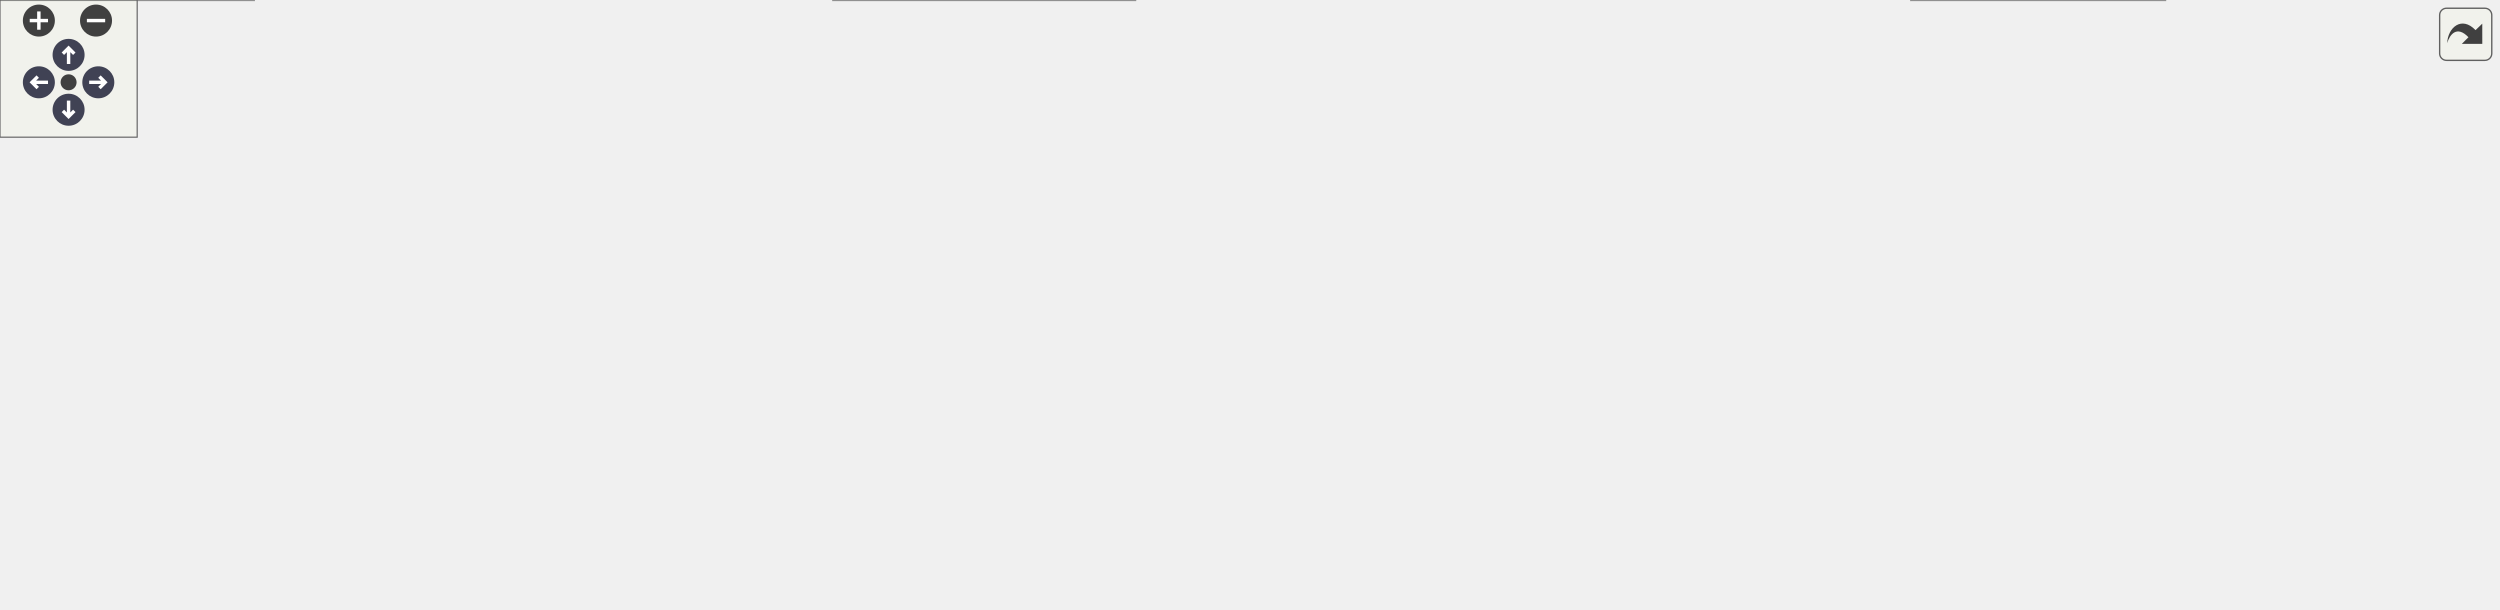
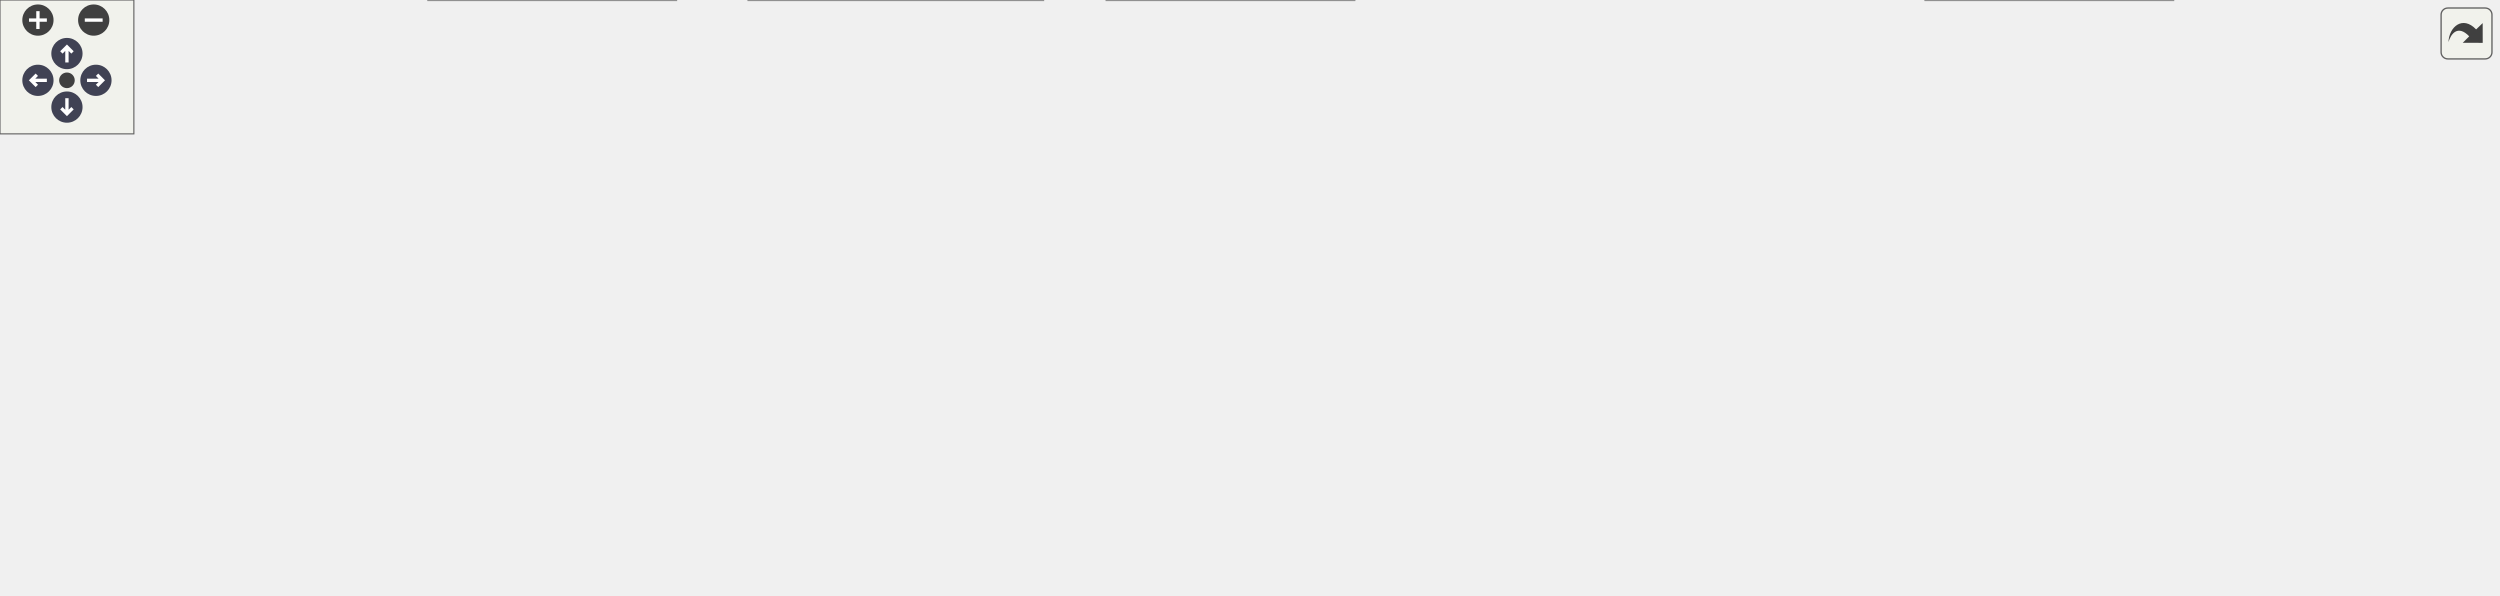
<svg xmlns="http://www.w3.org/2000/svg" xmlns:xlink="http://www.w3.org/1999/xlink" id="main" version="1.1" xml:space="preserve">
  <style type="text/css">
.node, .edge {opacity: 0.7;}
.node.selected, .edge.selected {opacity: 1;}
.edge:hover path { stroke: red; }
.edge:hover polygon { stroke: red; fill: red; }
</style>
  <defs>
    <circle id="rim" cx="0" cy="0" r="7" />
    <circle id="rim2" cx="0" cy="0" r="3.5" />
    <g id="zoomPlus">
      <use xlink:href="#rim" fill="#404040">
        <set attributeName="fill" to="#808080" begin="zoomplus.mouseover" end="zoomplus.mouseout" />
      </use>
      <path d="M-4,0h8M0,-4v8" fill="none" stroke="white" stroke-width="1.5" pointer-events="none" />
    </g>
    <g id="zoomMin">
      <use xlink:href="#rim" fill="#404040">
        <set attributeName="fill" to="#808080" begin="zoomminus.mouseover" end="zoomminus.mouseout" />
      </use>
      <path d="M-4,0h8" fill="none" stroke="white" stroke-width="1.5" pointer-events="none" />
    </g>
    <g id="arrowUp" transform="translate(30 24)">
      <use xlink:href="#rim" />
      <path pointer-events="none" fill="none" stroke="white" stroke-width="1.5" d="M0,-3.0v7 M-2.5,-0.5L0,-3.0L2.5,-0.5" />
    </g>
    <g id="arrowRight" transform="rotate(90) translate(36 -43)">
      <use xlink:href="#rim" />
      <path pointer-events="none" fill="none" stroke="white" stroke-width="1.5" d="M0,-3.0v7 M-2.5,-0.5L0,-3.0L2.5,-0.5" />
    </g>
    <g id="arrowDown" transform="rotate(180) translate(-30 -48)">
      <use xlink:href="#rim" />
      <path pointer-events="none" fill="none" stroke="white" stroke-width="1.5" d="M0,-3.0v7 M-2.5,-0.5L0,-3.0L2.5,-0.5" />
    </g>
    <g id="arrowLeft" transform="rotate(270) translate(-36 17)">
      <use xlink:href="#rim" />
      <path pointer-events="none" fill="none" stroke="white" stroke-width="1.5" d="M0,-3.0v7 M-2.5,-0.5L0,-3.0L2.5,-0.5" />
    </g>
    <g id="resetDef">
      <use xlink:href="#rim2" fill="#404040">
        <set attributeName="fill" to="#808080" begin="reset.mouseover" end="reset.mouseout" />
      </use>
    </g>
  </defs>
-   <svg id="graph" class="graph" data-view-width="1101" data-view-height="214" data-section-id="dynsection-1">
+   <svg id="graph" class="graph" data-view-width="1128" data-view-height="214" data-section-id="dynsection-1">
    <g id="viewport">
      <g id="Node000001" class="node">
        <g id="a_Node000001">
          <a xlink:title=" ">
-             <polygon fill="#999999" stroke="#666666" points="796,-206 623,-206 623,-187 796,-187 796,-206" />
-             <text text-anchor="middle" x="709.5" y="-194" font-family="Helvetica,sans-Serif" font-size="10.00">include/automaton/automaton.h</text>
+             <polygon fill="#999999" stroke="#666666" points="877,-206 704,-206 704,-187 877,-187 877,-206" />
+             <text text-anchor="middle" x="790.5" y="-194" font-family="Helvetica,sans-Serif" font-size="10.00">include/automaton/automaton.h</text>
          </a>
        </g>
      </g>
      <g id="Node000002" class="node">
        <g id="a_Node000002">
          <a xlink:href="dfa_8h.html" target="_top" xlink:title=" ">
-             <polygon fill="white" stroke="#666666" points="470.5,-151 334.5,-151 334.5,-132 470.5,-132 470.5,-151" />
-             <text text-anchor="middle" x="402.5" y="-139" font-family="Helvetica,sans-Serif" font-size="10.00">include/automaton/dfa.h</text>
+             <polygon fill="white" stroke="#666666" points="422.5,-151 286.5,-151 286.5,-132 422.5,-132 422.5,-151" />
+             <text text-anchor="middle" x="354.5" y="-139" font-family="Helvetica,sans-Serif" font-size="10.00">include/automaton/dfa.h</text>
          </a>
        </g>
      </g>
      <g id="edge1_Node000001_Node000002" class="edge">
        <g id="a_edge1_Node000001_Node000002">
          <a xlink:title=" ">
-             <path fill="none" stroke="#63b8ff" d="M650.12,-185.25C592.47,-175.3 505.97,-160.36 451.96,-151.04" />
-             <polygon fill="#63b8ff" stroke="#63b8ff" points="649.73,-188.73 660.18,-186.98 650.92,-181.83 649.73,-188.73" />
-           </a>
-         </g>
-       </g>
-       <g id="Node000010" class="node">
-         <g id="a_Node000010">
-           <a xlink:href="dfa_8cpp.html" target="_top" xlink:title=" ">
-             <polygon fill="white" stroke="#666666" points="584.5,-90.5 458.5,-90.5 458.5,-71.5 584.5,-71.5 584.5,-90.5" />
-             <text text-anchor="middle" x="521.5" y="-78.5" font-family="Helvetica,sans-Serif" font-size="10.00">src/automaton/dfa.cpp</text>
-           </a>
-         </g>
-       </g>
-       <g id="edge22_Node000001_Node000010" class="edge">
-         <g id="a_edge22_Node000001_Node000010">
-           <a xlink:title=" ">
-             <path fill="none" stroke="#63b8ff" d="M686.75,-181.77C647.51,-158.08 568.21,-110.2 535.79,-90.63" />
-             <polygon fill="#63b8ff" stroke="#63b8ff" points="685,-184.8 695.37,-186.97 688.62,-178.8 685,-184.8" />
+             <path fill="none" stroke="#63b8ff" d="M710.36,-185.76C627.78,-175.72 500.44,-160.24 422.58,-150.78" />
+             <polygon fill="#63b8ff" stroke="#63b8ff" points="710.1,-189.25 720.45,-186.98 710.94,-182.3 710.1,-189.25" />
          </a>
        </g>
      </g>
      <g id="Node000011" class="node">
        <g id="a_Node000011">
+           <a xlink:href="dfa_8cpp.html" target="_top" xlink:title=" ">
+             <polygon fill="white" stroke="#666666" points="611.5,-90.5 485.5,-90.5 485.5,-71.5 611.5,-71.5 611.5,-90.5" />
+             <text text-anchor="middle" x="548.5" y="-78.5" font-family="Helvetica,sans-Serif" font-size="10.00">src/automaton/dfa.cpp</text>
+           </a>
+         </g>
+       </g>
+       <g id="edge24_Node000001_Node000011" class="edge">
+         <g id="a_edge24_Node000001_Node000011">
+           <a xlink:title=" ">
+             <path fill="none" stroke="#63b8ff" d="M763.11,-182.65C713.3,-159.29 609.15,-110.45 566.9,-90.63" />
+             <polygon fill="#63b8ff" stroke="#63b8ff" points="761.77,-185.89 772.31,-186.97 764.74,-179.55 761.77,-185.89" />
+           </a>
+         </g>
+       </g>
+       <g id="Node000012" class="node">
+         <g id="a_Node000012">
          <a xlink:href="nfa_8h.html" target="_top" xlink:title=" ">
-             <polygon fill="white" stroke="#666666" points="912.5,-151 776.5,-151 776.5,-132 912.5,-132 912.5,-151" />
-             <text text-anchor="middle" x="844.5" y="-139" font-family="Helvetica,sans-Serif" font-size="10.00">include/automaton/nfa.h</text>
-           </a>
-         </g>
-       </g>
-       <g id="edge15_Node000001_Node000011" class="edge">
-         <g id="a_edge15_Node000001_Node000011">
-           <a xlink:title=" ">
-             <path fill="none" stroke="#63b8ff" d="M740.6,-183.29C765.62,-173.47 800.16,-159.91 822.42,-151.17" />
-             <polygon fill="#63b8ff" stroke="#63b8ff" points="739.22,-180.07 731.19,-186.98 741.78,-186.59 739.22,-180.07" />
-           </a>
-         </g>
-       </g>
-       <g id="Node000014" class="node">
-         <g id="a_Node000014">
+             <polygon fill="white" stroke="#666666" points="939.5,-151 803.5,-151 803.5,-132 939.5,-132 939.5,-151" />
+             <text text-anchor="middle" x="871.5" y="-139" font-family="Helvetica,sans-Serif" font-size="10.00">include/automaton/nfa.h</text>
+           </a>
+         </g>
+       </g>
+       <g id="edge16_Node000001_Node000012" class="edge">
+         <g id="a_edge16_Node000001_Node000012">
+           <a xlink:title=" ">
+             <path fill="none" stroke="#63b8ff" d="M812.01,-181.42C826.71,-171.81 845.72,-159.37 858.25,-151.17" />
+             <polygon fill="#63b8ff" stroke="#63b8ff" points="809.97,-178.58 803.51,-186.98 813.8,-184.44 809.97,-178.58" />
+           </a>
+         </g>
+       </g>
+       <g id="Node000015" class="node">
+         <g id="a_Node000015">
          <a xlink:href="nfa_8cpp.html" target="_top" xlink:title=" ">
-             <polygon fill="white" stroke="#666666" points="1092.5,-90.5 966.5,-90.5 966.5,-71.5 1092.5,-71.5 1092.5,-90.5" />
-             <text text-anchor="middle" x="1029.5" y="-78.5" font-family="Helvetica,sans-Serif" font-size="10.00">src/automaton/nfa.cpp</text>
-           </a>
-         </g>
-       </g>
-       <g id="edge23_Node000001_Node000014" class="edge">
-         <g id="a_edge23_Node000001_Node000014">
-           <a xlink:title=" ">
-             <path fill="none" stroke="#63b8ff" d="M791.61,-185.35C831.79,-178.63 880.26,-167.84 921.5,-151 960.23,-135.19 1000.32,-105.39 1018.88,-90.67" />
-             <polygon fill="#63b8ff" stroke="#63b8ff" points="790.9,-181.92 781.59,-186.98 792.02,-188.83 790.9,-181.92" />
+             <polygon fill="white" stroke="#666666" points="1119.5,-90.5 993.5,-90.5 993.5,-71.5 1119.5,-71.5 1119.5,-90.5" />
+             <text text-anchor="middle" x="1056.5" y="-78.5" font-family="Helvetica,sans-Serif" font-size="10.00">src/automaton/nfa.cpp</text>
+           </a>
+         </g>
+       </g>
+       <g id="edge25_Node000001_Node000015" class="edge">
+         <g id="a_edge25_Node000001_Node000015">
+           <a xlink:title=" ">
+             <path fill="none" stroke="#63b8ff" d="M843.45,-184.7C874.8,-177.31 914.83,-166.1 948.5,-151 986.47,-133.98 1026.59,-105.01 1045.47,-90.63" />
+             <polygon fill="#63b8ff" stroke="#63b8ff" points="842.56,-181.31 833.6,-186.97 844.13,-188.14 842.56,-181.31" />
          </a>
        </g>
      </g>
      <g id="Node000003" class="node">
        <g id="a_Node000003">
          <a xlink:href="dfamin_8h.html" target="_top" xlink:title=" ">
-             <polygon fill="white" stroke="#666666" points="402,-90.5 247,-90.5 247,-71.5 402,-71.5 402,-90.5" />
-             <text text-anchor="middle" x="324.5" y="-78.5" font-family="Helvetica,sans-Serif" font-size="10.00">include/automaton/dfamin.h</text>
+             <polygon fill="white" stroke="#666666" points="279,-90.5 124,-90.5 124,-71.5 279,-71.5 279,-90.5" />
+             <text text-anchor="middle" x="201.5" y="-78.5" font-family="Helvetica,sans-Serif" font-size="10.00">include/automaton/dfamin.h</text>
          </a>
        </g>
      </g>
      <g id="edge2_Node000002_Node000003" class="edge">
        <g id="a_edge2_Node000002_Node000003">
          <a xlink:title=" ">
-             <path fill="none" stroke="#63b8ff" d="M382.96,-125.85C368.19,-114.77 348.4,-99.93 336.06,-90.67" />
-             <polygon fill="#63b8ff" stroke="#63b8ff" points="380.89,-128.67 390.99,-131.87 385.09,-123.07 380.89,-128.67" />
+             <path fill="none" stroke="#63b8ff" d="M322.8,-128.38C293.22,-117.07 249.85,-100.49 223.77,-90.52" />
+             <polygon fill="#63b8ff" stroke="#63b8ff" points="321.66,-131.69 332.25,-131.99 324.16,-125.15 321.66,-131.69" />
          </a>
        </g>
      </g>
      <g id="Node000004" class="node">
        <g id="a_Node000004">
          <a xlink:href="dfamin_8cpp.html" target="_top" xlink:title=" ">
-             <polygon fill="white" stroke="#666666" points="322,-24.5 177,-24.5 177,-5.5 322,-5.5 322,-24.5" />
-             <text text-anchor="middle" x="249.5" y="-12.5" font-family="Helvetica,sans-Serif" font-size="10.00">src/automaton/dfamin.cpp</text>
-           </a>
-         </g>
-       </g>
-       <g id="edge12_Node000002_Node000004" class="edge">
-         <g id="a_edge12_Node000002_Node000004">
-           <a xlink:title=" ">
-             <path fill="none" stroke="#63b8ff" d="M323.97,-140.69C240.84,-139.03 117.53,-130.57 87.5,-96 53.76,-57.16 129.74,-35.25 188.7,-24.52" />
-             <polygon fill="#63b8ff" stroke="#63b8ff" points="324.1,-144.2 334.16,-140.87 324.22,-137.2 324.1,-144.2" />
+             <polygon fill="white" stroke="#666666" points="145,-24.5 0,-24.5 0,-5.5 145,-5.5 145,-24.5" />
+             <text text-anchor="middle" x="72.5" y="-12.5" font-family="Helvetica,sans-Serif" font-size="10.00">src/automaton/dfamin.cpp</text>
+           </a>
+         </g>
+       </g>
+       <g id="edge13_Node000002_Node000004" class="edge">
+         <g id="a_edge13_Node000002_Node000004">
+           <a xlink:title=" ">
+             <path fill="none" stroke="#63b8ff" d="M276.29,-134.97C212.7,-128.99 129.42,-117.31 103.5,-96 81.18,-77.64 74.89,-41.17 73.15,-24.57" />
+             <polygon fill="#63b8ff" stroke="#63b8ff" points="276.04,-138.46 286.32,-135.88 276.67,-131.49 276.04,-138.46" />
          </a>
        </g>
      </g>
      <g id="Node000005" class="node">
        <g id="a_Node000005">
          <a xlink:href="lower__regex_8cpp.html" target="_top" xlink:title=" ">
-             <polygon fill="white" stroke="#666666" points="496.5,-30 364.5,-30 364.5,0 496.5,0 496.5,-30" />
-             <text text-anchor="start" x="372.5" y="-18" font-family="Helvetica,sans-Serif" font-size="10.00">src/mim/plug/regex</text>
-             <text text-anchor="middle" x="430.5" y="-7" font-family="Helvetica,sans-Serif" font-size="10.00">/phase/lower_regex.cpp</text>
-           </a>
-         </g>
-       </g>
-       <g id="edge14_Node000002_Node000005" class="edge">
-         <g id="a_edge14_Node000002_Node000005">
-           <a xlink:title=" ">
-             <path fill="none" stroke="#63b8ff" d="M406.68,-121.91C412.32,-96.83 422.24,-52.72 427.32,-30.16" />
-             <polygon fill="#63b8ff" stroke="#63b8ff" points="403.2,-121.42 404.42,-131.94 410.03,-122.95 403.2,-121.42" />
+             <polygon fill="white" stroke="#666666" points="467.5,-30 335.5,-30 335.5,0 467.5,0 467.5,-30" />
+             <text text-anchor="start" x="343.5" y="-18" font-family="Helvetica,sans-Serif" font-size="10.00">src/mim/plug/regex</text>
+             <text text-anchor="middle" x="401.5" y="-7" font-family="Helvetica,sans-Serif" font-size="10.00">/phase/lower_regex.cpp</text>
+           </a>
+         </g>
+       </g>
+       <g id="edge15_Node000002_Node000005" class="edge">
+         <g id="a_edge15_Node000002_Node000005">
+           <a xlink:title=" ">
+             <path fill="none" stroke="#63b8ff" d="M340.25,-123.82C328.87,-108.36 316.36,-84.94 326.5,-66 335.07,-50 351.27,-38.23 366.43,-30.15" />
+             <polygon fill="#63b8ff" stroke="#63b8ff" points="337.7,-126.24 346.64,-131.92 343.19,-121.9 337.7,-126.24" />
          </a>
        </g>
      </g>
      <g id="Node000006" class="node">
        <g id="a_Node000006">
          <a xlink:href="nfa2dfa_8h.html" target="_top" xlink:title=" ">
-             <polygon fill="white" stroke="#666666" points="760.5,-90.5 602.5,-90.5 602.5,-71.5 760.5,-71.5 760.5,-90.5" />
-             <text text-anchor="middle" x="681.5" y="-78.5" font-family="Helvetica,sans-Serif" font-size="10.00">include/automaton/nfa2dfa.h</text>
+             <polygon fill="white" stroke="#666666" points="787.5,-90.5 629.5,-90.5 629.5,-71.5 787.5,-71.5 787.5,-90.5" />
+             <text text-anchor="middle" x="708.5" y="-78.5" font-family="Helvetica,sans-Serif" font-size="10.00">include/automaton/nfa2dfa.h</text>
          </a>
        </g>
      </g>
      <g id="edge5_Node000002_Node000006" class="edge">
        <g id="a_edge5_Node000002_Node000006">
          <a xlink:title=" ">
-             <path fill="none" stroke="#63b8ff" d="M453.09,-129.89C506.96,-118.6 591.17,-100.94 640.88,-90.52" />
-             <polygon fill="#63b8ff" stroke="#63b8ff" points="452.14,-126.52 443.07,-131.99 453.57,-133.37 452.14,-126.52" />
+             <path fill="none" stroke="#63b8ff" d="M416.15,-130.31C484.37,-119.04 593.1,-101.07 656.96,-90.52" />
+             <polygon fill="#63b8ff" stroke="#63b8ff" points="415.27,-126.91 405.97,-131.99 416.41,-133.82 415.27,-126.91" />
          </a>
        </g>
      </g>
      <g id="Node000008" class="node">
        <g id="a_Node000008">
          <a xlink:href="dfa2matcher_8h.html" target="_top" xlink:title=" ">
-             <polygon fill="white" stroke="#666666" points="228.5,-96 96.5,-96 96.5,-66 228.5,-66 228.5,-96" />
-             <text text-anchor="start" x="104.5" y="-84" font-family="Helvetica,sans-Serif" font-size="10.00">include/mim/plug/regex</text>
-             <text text-anchor="middle" x="162.5" y="-73" font-family="Helvetica,sans-Serif" font-size="10.00">/dfa2matcher.h</text>
+             <polygon fill="white" stroke="#666666" points="467.5,-96 335.5,-96 335.5,-66 467.5,-66 467.5,-96" />
+             <text text-anchor="start" x="343.5" y="-84" font-family="Helvetica,sans-Serif" font-size="10.00">include/mim/plug/regex</text>
+             <text text-anchor="middle" x="401.5" y="-73" font-family="Helvetica,sans-Serif" font-size="10.00">/dfa2matcher.h</text>
          </a>
        </g>
      </g>
      <g id="edge8_Node000002_Node000008" class="edge">
        <g id="a_edge8_Node000002_Node000008">
          <a xlink:title=" ">
-             <path fill="none" stroke="#63b8ff" d="M357.63,-129.56C318.8,-120.1 262.39,-106.35 220.2,-96.06" />
-             <polygon fill="#63b8ff" stroke="#63b8ff" points="357.06,-133.03 367.6,-131.99 358.72,-126.22 357.06,-133.03" />
+             <path fill="none" stroke="#63b8ff" d="M367.85,-123.88C374.89,-115.11 383.44,-104.48 390.16,-96.11" />
+             <polygon fill="#63b8ff" stroke="#63b8ff" points="364.97,-121.88 361.44,-131.87 370.43,-126.26 364.97,-121.88" />
          </a>
        </g>
      </g>
      <g id="Node000009" class="node">
        <g id="a_Node000009">
          <a xlink:href="dfa2matcher_8cpp.html" target="_top" xlink:title=" ">
-             <polygon fill="white" stroke="#666666" points="111,-30 0,-30 0,0 111,0 111,-30" />
-             <text text-anchor="start" x="8" y="-18" font-family="Helvetica,sans-Serif" font-size="10.00">src/mim/plug/regex</text>
-             <text text-anchor="middle" x="55.5" y="-7" font-family="Helvetica,sans-Serif" font-size="10.00">/dfa2matcher.cpp</text>
-           </a>
-         </g>
-       </g>
-       <g id="edge13_Node000002_Node000009" class="edge">
-         <g id="a_edge13_Node000002_Node000009">
-           <a xlink:title=" ">
-             <path fill="none" stroke="#63b8ff" d="M324.28,-139.68C239.37,-137.13 111.12,-127.92 75.5,-96 56.95,-79.38 54.37,-48.39 54.63,-30.25" />
-             <polygon fill="#63b8ff" stroke="#63b8ff" points="324.31,-143.18 334.41,-139.96 324.51,-136.18 324.31,-143.18" />
-           </a>
-         </g>
-       </g>
-       <g id="edge11_Node000002_Node000010" class="edge">
-         <g id="a_edge11_Node000002_Node000010">
-           <a xlink:title=" ">
-             <path fill="none" stroke="#63b8ff" d="M428.98,-127.48C451.91,-116.21 484.43,-100.23 504.18,-90.52" />
-             <polygon fill="#63b8ff" stroke="#63b8ff" points="427.23,-124.44 419.8,-131.99 430.32,-130.72 427.23,-124.44" />
+             <polygon fill="white" stroke="#666666" points="303,-30 192,-30 192,0 303,0 303,-30" />
+             <text text-anchor="start" x="200" y="-18" font-family="Helvetica,sans-Serif" font-size="10.00">src/mim/plug/regex</text>
+             <text text-anchor="middle" x="247.5" y="-7" font-family="Helvetica,sans-Serif" font-size="10.00">/dfa2matcher.cpp</text>
+           </a>
+         </g>
+       </g>
+       <g id="edge14_Node000002_Node000009" class="edge">
+         <g id="a_edge14_Node000002_Node000009">
+           <a xlink:title=" ">
+             <path fill="none" stroke="#63b8ff" d="M276.05,-136.54C214.13,-131.57 134.87,-120.5 114.5,-96 87.28,-63.27 144.32,-40.46 191.98,-27.8" />
+             <polygon fill="#63b8ff" stroke="#63b8ff" points="275.98,-140.04 286.22,-137.31 276.52,-133.06 275.98,-140.04" />
+           </a>
+         </g>
+       </g>
+       <g id="edge12_Node000002_Node000011" class="edge">
+         <g id="a_edge12_Node000002_Node000011">
+           <a xlink:title=" ">
+             <path fill="none" stroke="#63b8ff" d="M392.76,-128.96C430.28,-117.65 486.62,-100.66 520.26,-90.52" />
+             <polygon fill="#63b8ff" stroke="#63b8ff" points="391.27,-125.76 382.71,-131.99 393.29,-132.46 391.27,-125.76" />
          </a>
        </g>
      </g>
      <g id="edge3_Node000003_Node000004" class="edge">
        <g id="a_edge3_Node000003_Node000004">
          <a xlink:title=" ">
-             <path fill="none" stroke="#63b8ff" d="M306.55,-64.68C291.99,-52.26 271.98,-35.18 259.94,-24.91" />
-             <polygon fill="#63b8ff" stroke="#63b8ff" points="304.51,-67.54 314.39,-71.37 309.05,-62.22 304.51,-67.54" />
+             <path fill="none" stroke="#63b8ff" d="M175.02,-66.86C149.6,-54.25 111.93,-35.56 90.03,-24.7" />
+             <polygon fill="#63b8ff" stroke="#63b8ff" points="173.59,-70.06 184.1,-71.37 176.7,-63.79 173.59,-70.06" />
          </a>
        </g>
      </g>
      <g id="edge4_Node000003_Node000005" class="edge">
        <g id="a_edge4_Node000003_Node000005">
          <a xlink:title=" ">
-             <path fill="none" stroke="#63b8ff" d="M347.83,-65.91C365.44,-55.28 389.5,-40.75 407.12,-30.12" />
-             <polygon fill="#63b8ff" stroke="#63b8ff" points="345.55,-63.2 338.8,-71.37 349.17,-69.2 345.55,-63.2" />
+             <path fill="none" stroke="#63b8ff" d="M238.35,-68.21C271.96,-57.45 321.68,-41.54 357.39,-30.12" />
+             <polygon fill="#63b8ff" stroke="#63b8ff" points="236.93,-64.99 228.47,-71.37 239.06,-71.65 236.93,-64.99" />
          </a>
        </g>
      </g>
      <g id="edge7_Node000006_Node000005" class="edge">
        <g id="a_edge7_Node000006_Node000005">
          <a xlink:title=" ">
-             <path fill="none" stroke="#63b8ff" d="M638.19,-68.96C595.9,-58.17 531.4,-41.73 485.5,-30.02" />
-             <polygon fill="#63b8ff" stroke="#63b8ff" points="637.35,-72.36 647.91,-71.44 639.08,-65.57 637.35,-72.36" />
+             <path fill="none" stroke="#63b8ff" d="M657.41,-69.35C605.38,-58.5 524.49,-41.64 467.61,-29.78" />
+             <polygon fill="#63b8ff" stroke="#63b8ff" points="656.91,-72.82 667.42,-71.44 658.34,-65.97 656.91,-72.82" />
          </a>
        </g>
      </g>
      <g id="Node000007" class="node">
        <g id="a_Node000007">
          <a xlink:href="nfa2dfa_8cpp.html" target="_top" xlink:title=" ">
-             <polygon fill="white" stroke="#666666" points="755.5,-24.5 607.5,-24.5 607.5,-5.5 755.5,-5.5 755.5,-24.5" />
-             <text text-anchor="middle" x="681.5" y="-12.5" font-family="Helvetica,sans-Serif" font-size="10.00">src/automaton/nfa2dfa.cpp</text>
+             <polygon fill="white" stroke="#666666" points="782.5,-24.5 634.5,-24.5 634.5,-5.5 782.5,-5.5 782.5,-24.5" />
+             <text text-anchor="middle" x="708.5" y="-12.5" font-family="Helvetica,sans-Serif" font-size="10.00">src/automaton/nfa2dfa.cpp</text>
          </a>
        </g>
      </g>
      <g id="edge6_Node000006_Node000007" class="edge">
        <g id="a_edge6_Node000006_Node000007">
          <a xlink:title=" ">
-             <path fill="none" stroke="#63b8ff" d="M681.5,-61.08C681.5,-49.13 681.5,-34.22 681.5,-24.91" />
-             <polygon fill="#63b8ff" stroke="#63b8ff" points="678,-61.37 681.5,-71.37 685,-61.37 678,-61.37" />
+             <path fill="none" stroke="#63b8ff" d="M708.5,-61.08C708.5,-49.13 708.5,-34.22 708.5,-24.91" />
+             <polygon fill="#63b8ff" stroke="#63b8ff" points="705,-61.37 708.5,-71.37 712,-61.37 705,-61.37" />
          </a>
        </g>
      </g>
      <g id="edge10_Node000008_Node000005" class="edge">
        <g id="a_edge10_Node000008_Node000005">
          <a xlink:title=" ">
-             <path fill="none" stroke="#63b8ff" d="M231.25,-63.58C274.75,-53.19 330.4,-39.9 371.82,-30.01" />
-             <polygon fill="#63b8ff" stroke="#63b8ff" points="230.23,-60.23 221.31,-65.95 231.85,-67.04 230.23,-60.23" />
+             <path fill="none" stroke="#63b8ff" d="M401.5,-55.54C401.5,-46.96 401.5,-37.61 401.5,-30.16" />
+             <polygon fill="#63b8ff" stroke="#63b8ff" points="398,-55.8 401.5,-65.8 405,-55.8 398,-55.8" />
          </a>
        </g>
      </g>
      <g id="edge9_Node000008_Node000009" class="edge">
        <g id="a_edge9_Node000008_Node000009">
          <a xlink:title=" ">
-             <path fill="none" stroke="#63b8ff" d="M130.22,-60.69C113.71,-50.82 93.97,-39.01 78.93,-30.01" />
-             <polygon fill="#63b8ff" stroke="#63b8ff" points="128.64,-63.83 139.02,-65.95 132.23,-57.82 128.64,-63.83" />
-           </a>
-         </g>
-       </g>
-       <g id="edge16_Node000011_Node000006" class="edge">
-         <g id="a_edge16_Node000011_Node000006">
-           <a xlink:title=" ">
-             <path fill="none" stroke="#63b8ff" d="M811.13,-128.52C779.62,-117.21 733.13,-100.53 705.23,-90.52" />
-             <polygon fill="#63b8ff" stroke="#63b8ff" points="810.2,-131.91 820.8,-131.99 812.57,-125.32 810.2,-131.91" />
-           </a>
-         </g>
-       </g>
-       <g id="Node000012" class="node">
-         <g id="a_Node000012">
-           <a xlink:href="regex2nfa_8h.html" target="_top" xlink:title=" ">
-             <polygon fill="white" stroke="#666666" points="910.5,-96 778.5,-96 778.5,-66 910.5,-66 910.5,-96" />
-             <text text-anchor="start" x="786.5" y="-84" font-family="Helvetica,sans-Serif" font-size="10.00">include/mim/plug/regex</text>
-             <text text-anchor="middle" x="844.5" y="-73" font-family="Helvetica,sans-Serif" font-size="10.00">/regex2nfa.h</text>
-           </a>
-         </g>
-       </g>
-       <g id="edge17_Node000011_Node000012" class="edge">
-         <g id="a_edge17_Node000011_Node000012">
-           <a xlink:title=" ">
-             <path fill="none" stroke="#63b8ff" d="M844.5,-121.65C844.5,-113.36 844.5,-103.78 844.5,-96.11" />
-             <polygon fill="#63b8ff" stroke="#63b8ff" points="841,-121.87 844.5,-131.87 848,-121.87 841,-121.87" />
+             <path fill="none" stroke="#63b8ff" d="M358.32,-62.05C333.92,-51.91 303.87,-39.43 281.22,-30.01" />
+             <polygon fill="#63b8ff" stroke="#63b8ff" points="357.13,-65.35 367.7,-65.95 359.81,-58.89 357.13,-65.35" />
+           </a>
+         </g>
+       </g>
+       <g id="Node000010" class="node">
+         <g id="a_Node000010">
+           <a xlink:href="regex_8cpp.html" target="_top" xlink:title=" ">
+             <polygon fill="white" stroke="#666666" points="607,-30 496,-30 496,0 607,0 607,-30" />
+             <text text-anchor="start" x="504" y="-18" font-family="Helvetica,sans-Serif" font-size="10.00">src/mim/plug/regex</text>
+             <text text-anchor="middle" x="551.5" y="-7" font-family="Helvetica,sans-Serif" font-size="10.00">/regex.cpp</text>
+           </a>
+         </g>
+       </g>
+       <g id="edge11_Node000008_Node000010" class="edge">
+         <g id="a_edge11_Node000008_Node000010">
+           <a xlink:title=" ">
+             <path fill="none" stroke="#63b8ff" d="M443.88,-61.92C467.58,-51.8 496.69,-39.38 518.66,-30.01" />
+             <polygon fill="#63b8ff" stroke="#63b8ff" points="442.24,-58.81 434.42,-65.95 444.99,-65.25 442.24,-58.81" />
+           </a>
+         </g>
+       </g>
+       <g id="edge17_Node000012_Node000006" class="edge">
+         <g id="a_edge17_Node000012_Node000006">
+           <a xlink:title=" ">
+             <path fill="none" stroke="#63b8ff" d="M838.13,-128.52C806.62,-117.21 760.13,-100.53 732.23,-90.52" />
+             <polygon fill="#63b8ff" stroke="#63b8ff" points="837.2,-131.91 847.8,-131.99 839.57,-125.32 837.2,-131.91" />
          </a>
        </g>
      </g>
      <g id="Node000013" class="node">
        <g id="a_Node000013">
+           <a xlink:href="regex2nfa_8h.html" target="_top" xlink:title=" ">
+             <polygon fill="white" stroke="#666666" points="937.5,-96 805.5,-96 805.5,-66 937.5,-66 937.5,-96" />
+             <text text-anchor="start" x="813.5" y="-84" font-family="Helvetica,sans-Serif" font-size="10.00">include/mim/plug/regex</text>
+             <text text-anchor="middle" x="871.5" y="-73" font-family="Helvetica,sans-Serif" font-size="10.00">/regex2nfa.h</text>
+           </a>
+         </g>
+       </g>
+       <g id="edge18_Node000012_Node000013" class="edge">
+         <g id="a_edge18_Node000012_Node000013">
+           <a xlink:title=" ">
+             <path fill="none" stroke="#63b8ff" d="M871.5,-121.65C871.5,-113.36 871.5,-103.78 871.5,-96.11" />
+             <polygon fill="#63b8ff" stroke="#63b8ff" points="868,-121.87 871.5,-131.87 875,-121.87 868,-121.87" />
+           </a>
+         </g>
+       </g>
+       <g id="Node000014" class="node">
+         <g id="a_Node000014">
          <a xlink:href="regex2nfa_8cpp.html" target="_top" xlink:title=" ">
-             <polygon fill="white" stroke="#666666" points="947,-30 836,-30 836,0 947,0 947,-30" />
-             <text text-anchor="start" x="844" y="-18" font-family="Helvetica,sans-Serif" font-size="10.00">src/mim/plug/regex</text>
-             <text text-anchor="middle" x="891.5" y="-7" font-family="Helvetica,sans-Serif" font-size="10.00">/regex2nfa.cpp</text>
-           </a>
-         </g>
-       </g>
-       <g id="edge21_Node000011_Node000013" class="edge">
-         <g id="a_edge21_Node000011_Node000013">
-           <a xlink:title=" ">
-             <path fill="none" stroke="#63b8ff" d="M881.52,-127.85C896.05,-120.86 911.2,-110.57 919.5,-96 931.73,-74.52 915.85,-46.78 903.49,-30.25" />
-             <polygon fill="#63b8ff" stroke="#63b8ff" points="879.89,-124.75 872.15,-131.98 882.71,-131.15 879.89,-124.75" />
-           </a>
-         </g>
-       </g>
-       <g id="edge20_Node000011_Node000014" class="edge">
-         <g id="a_edge20_Node000011_Node000014">
-           <a xlink:title=" ">
-             <path fill="none" stroke="#63b8ff" d="M880.98,-128.96C916.77,-117.65 970.49,-100.66 1002.57,-90.52" />
-             <polygon fill="#63b8ff" stroke="#63b8ff" points="879.88,-125.64 871.4,-131.99 881.99,-132.32 879.88,-125.64" />
-           </a>
-         </g>
-       </g>
-       <g id="edge18_Node000012_Node000005" class="edge">
-         <g id="a_edge18_Node000012_Node000005">
-           <a xlink:title=" ">
-             <path fill="none" stroke="#63b8ff" d="M768.26,-65.83C667.84,-49.19 562.76,-34.16 496.56,-24.98" />
-             <polygon fill="#63b8ff" stroke="#63b8ff" points="767.83,-69.31 778.27,-67.5 768.98,-62.4 767.83,-69.31" />
-           </a>
-         </g>
-       </g>
-       <g id="edge19_Node000012_Node000013" class="edge">
-         <g id="a_edge19_Node000012_Node000013">
-           <a xlink:title=" ">
-             <path fill="none" stroke="#63b8ff" d="M861,-57.53C867.69,-48.43 875.2,-38.19 881.1,-30.16" />
-             <polygon fill="#63b8ff" stroke="#63b8ff" points="858.03,-55.66 854.93,-65.8 863.67,-59.81 858.03,-55.66" />
+             <polygon fill="white" stroke="#666666" points="974,-30 863,-30 863,0 974,0 974,-30" />
+             <text text-anchor="start" x="871" y="-18" font-family="Helvetica,sans-Serif" font-size="10.00">src/mim/plug/regex</text>
+             <text text-anchor="middle" x="918.5" y="-7" font-family="Helvetica,sans-Serif" font-size="10.00">/regex2nfa.cpp</text>
+           </a>
+         </g>
+       </g>
+       <g id="edge23_Node000012_Node000014" class="edge">
+         <g id="a_edge23_Node000012_Node000014">
+           <a xlink:title=" ">
+             <path fill="none" stroke="#63b8ff" d="M908.52,-127.85C923.05,-120.86 938.2,-110.57 946.5,-96 958.73,-74.52 942.85,-46.78 930.49,-30.25" />
+             <polygon fill="#63b8ff" stroke="#63b8ff" points="906.89,-124.75 899.15,-131.98 909.71,-131.15 906.89,-124.75" />
+           </a>
+         </g>
+       </g>
+       <g id="edge22_Node000012_Node000015" class="edge">
+         <g id="a_edge22_Node000012_Node000015">
+           <a xlink:title=" ">
+             <path fill="none" stroke="#63b8ff" d="M907.98,-128.96C943.77,-117.65 997.49,-100.66 1029.57,-90.52" />
+             <polygon fill="#63b8ff" stroke="#63b8ff" points="906.88,-125.64 898.4,-131.99 908.99,-132.32 906.88,-125.64" />
+           </a>
+         </g>
+       </g>
+       <g id="edge19_Node000013_Node000005" class="edge">
+         <g id="a_edge19_Node000013_Node000005">
+           <a xlink:title=" ">
+             <path fill="none" stroke="#63b8ff" d="M795.21,-65.87C657.64,-45.44 620.64,-48.82 486.5,-30 480.43,-29.15 474.12,-28.21 467.81,-27.23" />
+             <polygon fill="#63b8ff" stroke="#63b8ff" points="794.88,-69.36 805.29,-67.38 795.92,-62.44 794.88,-69.36" />
+           </a>
+         </g>
+       </g>
+       <g id="edge20_Node000013_Node000010" class="edge">
+         <g id="a_edge20_Node000013_Node000010">
+           <a xlink:title=" ">
+             <path fill="none" stroke="#63b8ff" d="M795.36,-64.77C737.47,-53.19 659.15,-37.53 607.06,-27.11" />
+             <polygon fill="#63b8ff" stroke="#63b8ff" points="794.7,-68.21 805.2,-66.74 796.08,-61.35 794.7,-68.21" />
+           </a>
+         </g>
+       </g>
+       <g id="edge21_Node000013_Node000014" class="edge">
+         <g id="a_edge21_Node000013_Node000014">
+           <a xlink:title=" ">
+             <path fill="none" stroke="#63b8ff" d="M888,-57.53C894.69,-48.43 902.2,-38.19 908.1,-30.16" />
+             <polygon fill="#63b8ff" stroke="#63b8ff" points="885.03,-55.66 881.93,-65.8 890.67,-59.81 885.03,-55.66" />
          </a>
        </g>
      </g>
    </g>
  </svg>
  <g id="navigator" transform="translate(0 0)" fill="#404254">
    <rect fill="#f2f5e9" fill-opacity="0.5" stroke="#606060" stroke-width=".5" x="0" y="0" width="60" height="60" />
    <use id="zoomplus" xlink:href="#zoomPlus" x="17" y="9" data-zoom="in" />
    <use id="zoomminus" xlink:href="#zoomMin" x="42" y="9" data-zoom="out" />
    <use id="reset" xlink:href="#resetDef" x="30" y="36" data-reset="true" />
    <use id="arrowup" xlink:href="#arrowUp" x="0" y="0" data-pan-x="0" data-pan-y="-1" />
    <use id="arrowright" xlink:href="#arrowRight" x="0" y="0" data-pan-x="1" data-pan-y="0" />
    <use id="arrowdown" xlink:href="#arrowDown" x="0" y="0" data-pan-x="0" data-pan-y="1" />
    <use id="arrowleft" xlink:href="#arrowLeft" x="0" y="0" data-pan-x="-1" data-pan-y="0" />
  </g>
  <svg viewBox="0 0 15 15" width="100%" height="30px" preserveAspectRatio="xMaxYMin meet">
    <g id="arrow_out" transform="scale(0.3 0.3)">
      <a xlink:href="automaton_8h__dep__incl_org.svg" target="_base">
        <rect id="button" ry="5" rx="5" y="6" x="6" height="38" width="38" fill="#f2f5e9" fill-opacity="0.5" stroke="#606060" stroke-width="1.0" />
        <path id="arrow" d="M 11.5,31.437 C 11.94,20.098 22.043,11.323 32.159,21.979 L 37.069,17.246 C 37.069,17.246 37.088,32 37.088,32 L 22.16,31.978 C 22.16,31.978 26.998,27.14 26.998,27.14 C 18.529,18.264 13.292,25.23 11.5,31.437 z" style="fill:#404040;" />
      </a>
    </g>
  </svg>
  <style type="text/css">

[data-mouse-over-selected='false'] { opacity: 0.7; }
[data-mouse-over-selected='true']  { opacity: 1.0; }

</style>
</svg>
